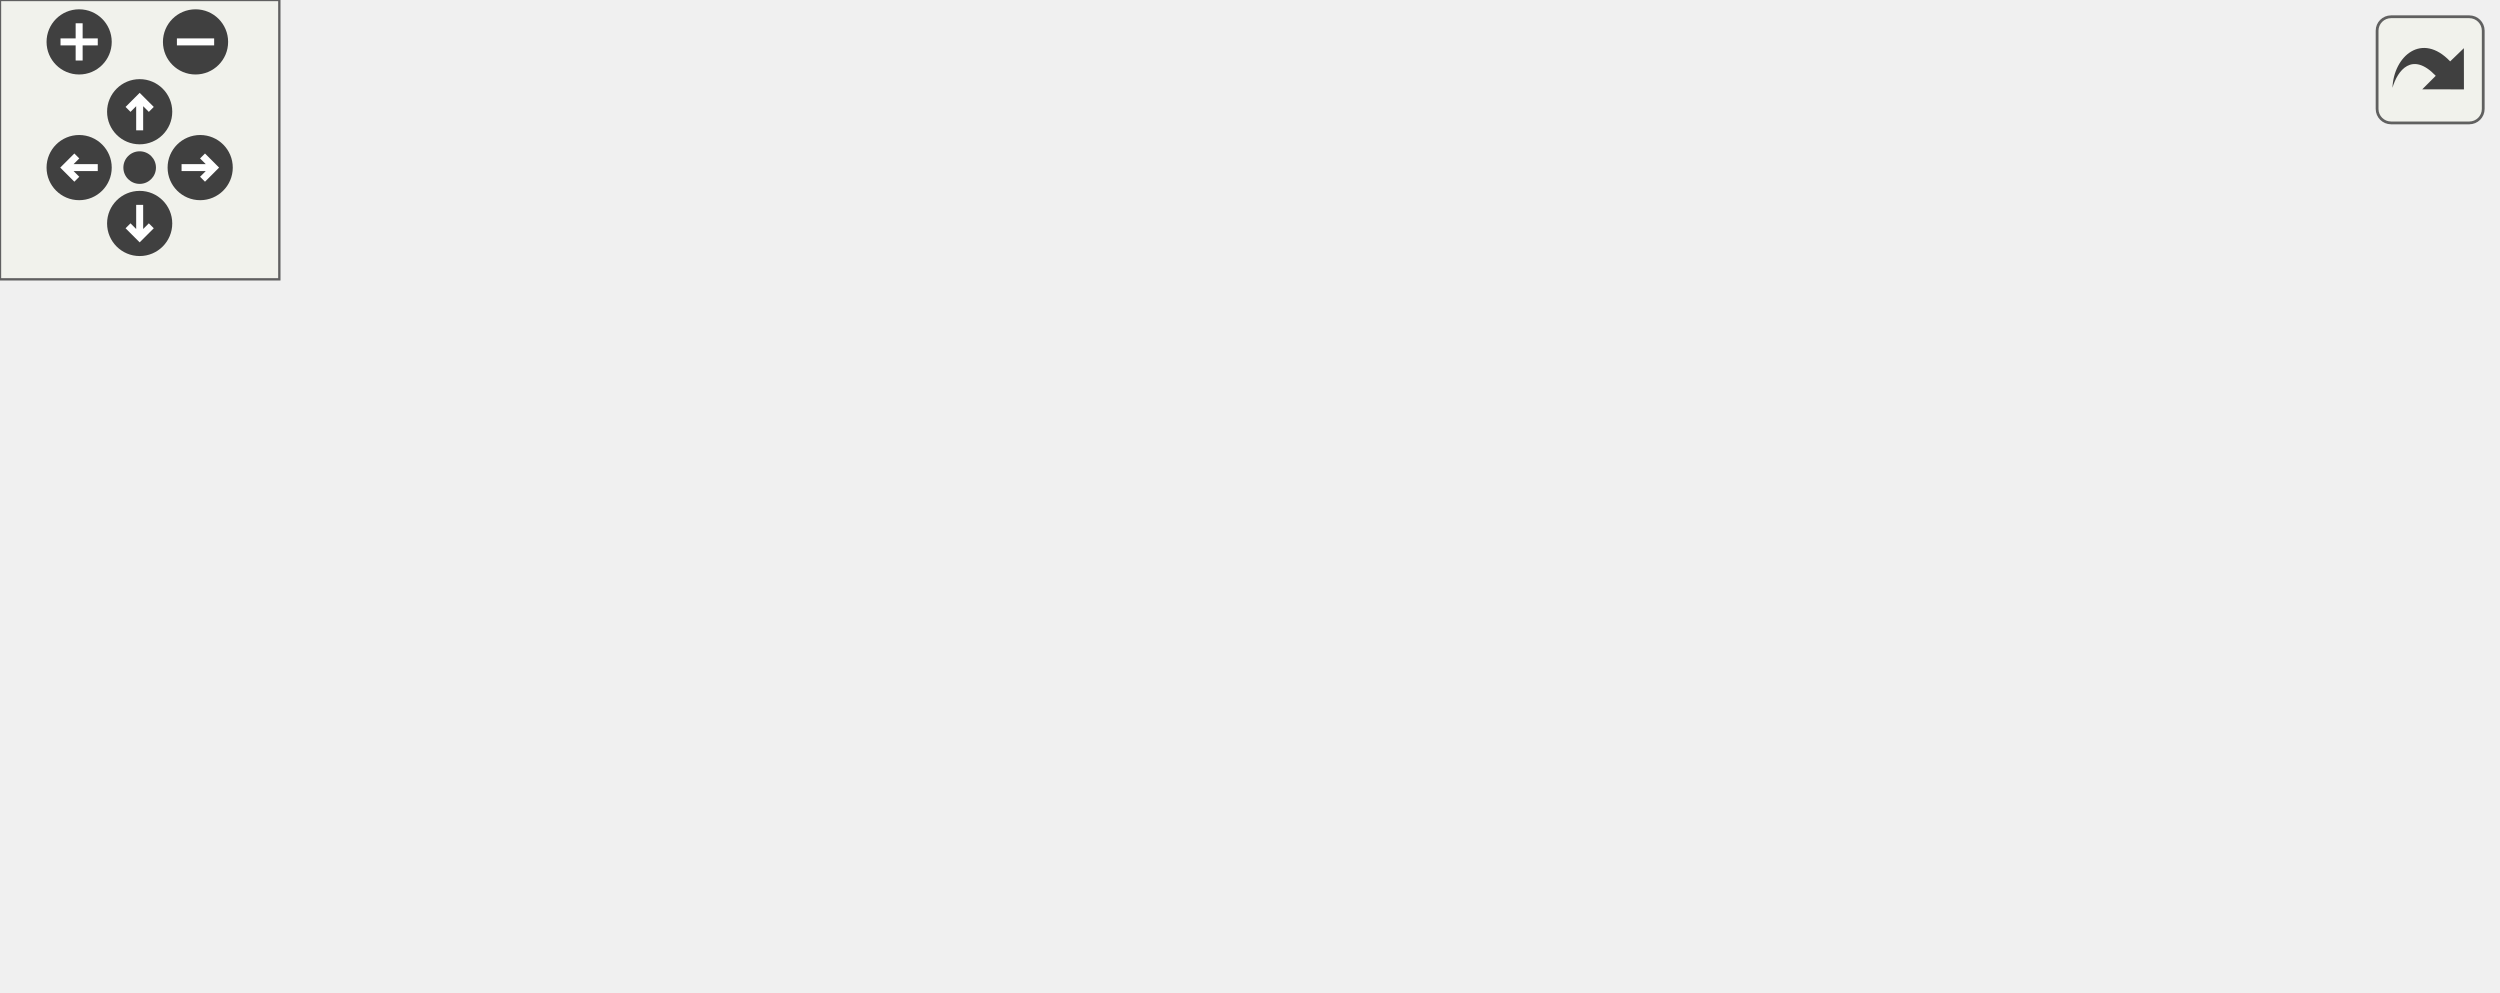
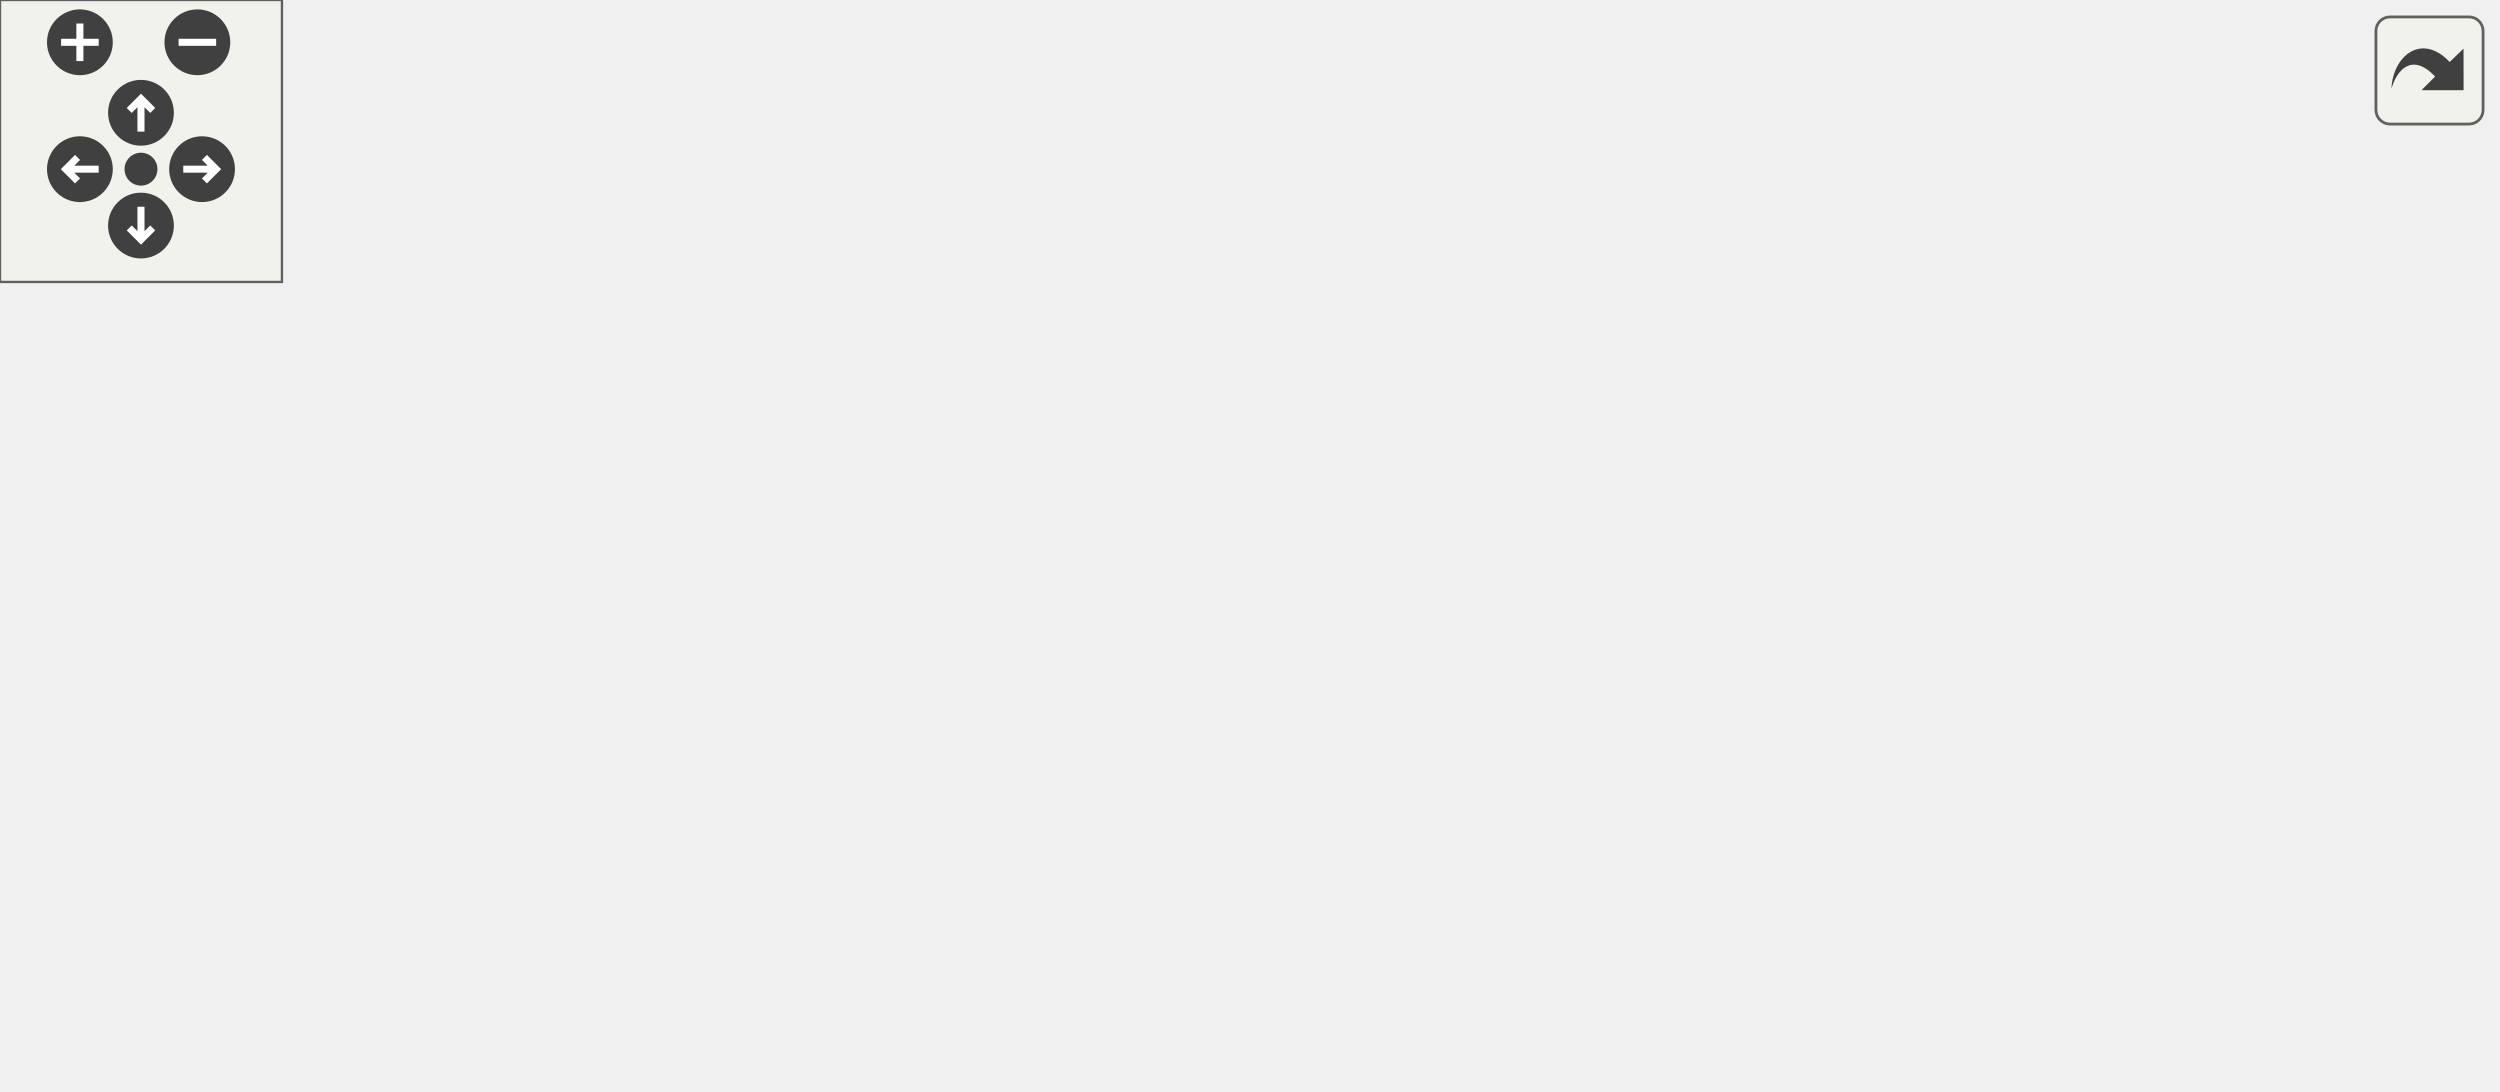
<svg xmlns="http://www.w3.org/2000/svg" xmlns:xlink="http://www.w3.org/1999/xlink" id="main" version="1.1" xml:space="preserve">
  <style type="text/css">
.edge:hover path { stroke: red; }
.edge:hover polygon { stroke: red; fill: red; }
</style>
  <defs>
    <circle id="rim" cx="0" cy="0" r="7" />
    <circle id="rim2" cx="0" cy="0" r="3.5" />
    <g id="zoomPlus">
      <use xlink:href="#rim" fill="#404040">
        <set attributeName="fill" to="#808080" begin="zoomplus.mouseover" end="zoomplus.mouseout" />
      </use>
      <path d="M-4,0h8M0,-4v8" fill="none" stroke="white" stroke-width="1.5" pointer-events="none" />
    </g>
    <g id="zoomMin">
      <use xlink:href="#rim" fill="#404040">
        <set attributeName="fill" to="#808080" begin="zoomminus.mouseover" end="zoomminus.mouseout" />
      </use>
      <path d="M-4,0h8" fill="none" stroke="white" stroke-width="1.5" pointer-events="none" />
    </g>
    <g id="dirArrow">
      <path fill="none" stroke="white" stroke-width="1.5" d="M0,-3.0v7 M-2.5,-0.5L0,-3.0L2.5,-0.5" />
    </g>
    <g id="resetDef">
      <use xlink:href="#rim2" fill="#404040">
        <set attributeName="fill" to="#808080" begin="reset.mouseover" end="reset.mouseout" />
      </use>
    </g>
  </defs>
  <svg id="graph" class="graph">
    <g id="viewport">
      <g id="node1" class="node">
        <polygon fill="#bfbfbf" stroke="black" points="0,-76.5 0,-95.5 83,-95.5 83,-76.5 0,-76.5" />
        <text text-anchor="middle" x="41.5" y="-83.5" font-family="Helvetica,sans-Serif" font-size="10.00">getmousepos</text>
      </g>
      <g id="node2" class="node">
        <g id="a_node2">
          <a xlink:href="../../d5/d8c/view_8qh.html#ac0eccd9b13288ed3d95f702c5021088b" target="_top" xlink:title="CSQC_Demo_Camera">
-             <polygon fill="none" stroke="black" points="271,-114.5 271,-133.5 393,-133.5 393,-114.5 271,-114.5" />
-             <text text-anchor="middle" x="332" y="-121.5" font-family="Helvetica,sans-Serif" font-size="10.00">CSQC_Demo_Camera</text>
+             <polygon fill="none" stroke="black" points="119,-152.5 119,-171.5 241,-171.5 241,-152.5 119,-152.5" />
+             <text text-anchor="middle" x="180" y="-159.5" font-family="Helvetica,sans-Serif" font-size="10.00">CSQC_Demo_Camera</text>
          </a>
        </g>
      </g>
      <g id="edge1" class="edge">
-         <path fill="none" stroke="midnightblue" d="M58.322,-102.689C72.653,-116.498 95.124,-135.083 119,-143 182.135,-163.935 261.296,-146.037 302.733,-133.565" />
-         <polygon fill="midnightblue" stroke="midnightblue" points="60.787,-100.204 51.242,-95.607 55.837,-105.154 60.787,-100.204" />
+         <path fill="none" stroke="midnightblue" d="M60.981,-102.561C75.787,-115.111 97.56,-132.014 119,-143 126.196,-146.687 134.245,-149.83 142.053,-152.436" />
+         <polygon fill="midnightblue" stroke="midnightblue" points="62.974,-99.656 53.124,-95.753 58.389,-104.947 62.974,-99.656" />
+       </g>
+       <g id="node5" class="node">
+         <g id="a_node5">
+           <a xlink:href="../../df/dc2/menu_8qc.html#a844e5015c7d134d4dc7a682948215763" target="_top" xlink:title="m_draw">
+             <polygon fill="none" stroke="black" points="153,-114.5 153,-133.5 207,-133.5 207,-114.5 153,-114.5" />
+             <text text-anchor="middle" x="180" y="-121.5" font-family="Helvetica,sans-Serif" font-size="10.00">m_draw</text>
+           </a>
+         </g>
+       </g>
+       <g id="edge4" class="edge">
+         <path fill="none" stroke="midnightblue" d="M86.664,-98.295C108.477,-104.367 134.055,-111.488 152.752,-116.693" />
+         <polygon fill="midnightblue" stroke="midnightblue" points="87.517,-94.899 76.945,-95.589 85.64,-101.643 87.517,-94.899" />
+       </g>
+       <g id="node6" class="node">
+         <g id="a_node6">
+           <a xlink:href="../../df/dc2/menu_8qc.html#ad20a44ccbe5e8ffefe7d18ed772f5dae" target="_top" xlink:title="m_keydown">
+             <polygon fill="none" stroke="black" points="143.5,-76.5 143.5,-95.5 216.5,-95.5 216.5,-76.5 143.5,-76.5" />
+             <text text-anchor="middle" x="180" y="-83.5" font-family="Helvetica,sans-Serif" font-size="10.00">m_keydown</text>
+           </a>
+         </g>
+       </g>
+       <g id="edge5" class="edge">
+         <path fill="none" stroke="midnightblue" d="M93.244,-86C109.933,-86 128.121,-86 143.434,-86" />
+         <polygon fill="midnightblue" stroke="midnightblue" points="93.085,-82.5 83.085,-86 93.085,-89.5 93.085,-82.5" />
+       </g>
+       <g id="node7" class="node">
+         <g id="a_node7">
+           <a xlink:href="../../d8/db6/client_2miscfunctions_8qh.html#a08d24097586a6fc4539ce644d1c66e54" target="_top" xlink:title="update_mousepos">
+             <polygon fill="none" stroke="black" points="127,-38.5 127,-57.5 233,-57.5 233,-38.5 127,-38.5" />
+             <text text-anchor="middle" x="180" y="-45.5" font-family="Helvetica,sans-Serif" font-size="10.00">update_mousepos</text>
+           </a>
+         </g>
+       </g>
+       <g id="edge6" class="edge">
+         <path fill="none" stroke="midnightblue" d="M86.749,-73.682C105.503,-68.461 127.028,-62.468 144.566,-57.586" />
+         <polygon fill="midnightblue" stroke="midnightblue" points="85.64,-70.357 76.945,-76.411 87.517,-77.101 85.64,-70.357" />
+       </g>
+       <g id="node9" class="node">
+         <g id="a_node9">
+           <a xlink:href="../../d6/dd3/view_8qc.html#a3002fc01879df1c04d02a17a92106379" target="_top" xlink:title="ViewLocation_Mouse">
+             <polygon fill="none" stroke="black" points="122,-0.5 122,-19.5 238,-19.5 238,-0.5 122,-0.5" />
+             <text text-anchor="middle" x="180" y="-7.5" font-family="Helvetica,sans-Serif" font-size="10.00">ViewLocation_Mouse</text>
+           </a>
+         </g>
+       </g>
+       <g id="edge9" class="edge">
+         <path fill="none" stroke="midnightblue" d="M60.981,-69.439C75.787,-56.889 97.56,-39.986 119,-29 126.196,-25.313 134.245,-22.17 142.053,-19.564" />
+         <polygon fill="midnightblue" stroke="midnightblue" points="58.389,-67.053 53.124,-76.247 62.974,-72.344 58.389,-67.053" />
+       </g>
+       <g id="node3" class="node">
+         <g id="a_node3">
+           <a xlink:href="../../d6/dd3/view_8qc.html#a7c4dfea1be8af0426f4f429147e78f38" target="_top" xlink:title="View_DemoCamera">
+             <polygon fill="none" stroke="black" points="277,-114.5 277,-133.5 388,-133.5 388,-114.5 277,-114.5" />
+             <text text-anchor="middle" x="332.5" y="-121.5" font-family="Helvetica,sans-Serif" font-size="10.00">View_DemoCamera</text>
+           </a>
+         </g>
+       </g>
+       <g id="edge2" class="edge">
+         <path fill="none" stroke="midnightblue" d="M228.685,-149.96C249.71,-144.651 274.067,-138.501 293.796,-133.52" />
+         <polygon fill="midnightblue" stroke="midnightblue" points="227.816,-146.569 218.978,-152.411 229.53,-153.356 227.816,-146.569" />
      </g>
      <g id="node4" class="node">
        <g id="a_node4">
-           <a xlink:href="../../df/dc2/menu_8qc.html#a844e5015c7d134d4dc7a682948215763" target="_top" xlink:title="m_draw">
-             <polygon fill="none" stroke="black" points="150,-114.5 150,-133.5 204,-133.5 204,-114.5 150,-114.5" />
-             <text text-anchor="middle" x="177" y="-121.5" font-family="Helvetica,sans-Serif" font-size="10.00">m_draw</text>
+           <a xlink:href="../../d6/dd3/view_8qc.html#a7b9e2c12c6a461c93afb197bd1a93c8f" target="_top" xlink:title="CSQC_UpdateView">
+             <polygon fill="none" stroke="black" points="424,-76.5 424,-95.5 531,-95.5 531,-76.5 424,-76.5" />
+             <text text-anchor="middle" x="477.5" y="-83.5" font-family="Helvetica,sans-Serif" font-size="10.00">CSQC_UpdateView</text>
          </a>
        </g>
      </g>
      <g id="edge3" class="edge">
-         <path fill="none" stroke="midnightblue" d="M85.914,-98.358C107.034,-104.369 131.719,-111.396 149.903,-116.572" />
-         <polygon fill="midnightblue" stroke="midnightblue" points="86.764,-94.96 76.188,-95.589 84.847,-101.693 86.764,-94.96" />
+         <path fill="none" stroke="midnightblue" d="M379.313,-111.826C399.087,-106.571 421.884,-100.513 440.427,-95.586" />
+         <polygon fill="midnightblue" stroke="midnightblue" points="378.351,-108.46 369.585,-114.411 380.148,-115.225 378.351,-108.46" />
      </g>
-       <g id="node5" class="node">
-         <g id="a_node5">
-           <a xlink:href="../../df/dc2/menu_8qc.html#ad20a44ccbe5e8ffefe7d18ed772f5dae" target="_top" xlink:title="m_keydown">
-             <polygon fill="none" stroke="black" points="140.5,-76.5 140.5,-95.5 213.5,-95.5 213.5,-76.5 140.5,-76.5" />
-             <text text-anchor="middle" x="177" y="-83.5" font-family="Helvetica,sans-Serif" font-size="10.00">m_keydown</text>
+       <g id="node8" class="node">
+         <g id="a_node8">
+           <a xlink:href="../../d6/dd3/view_8qc.html#ac8c4bbed4fba5aa3e717b5dbbd813ca4" target="_top" xlink:title="HUD_Mouse">
+             <polygon fill="none" stroke="black" points="294.5,-38.5 294.5,-57.5 370.5,-57.5 370.5,-38.5 294.5,-38.5" />
+             <text text-anchor="middle" x="332.5" y="-45.5" font-family="Helvetica,sans-Serif" font-size="10.00">HUD_Mouse</text>
          </a>
        </g>
      </g>
-       <g id="edge4" class="edge">
-         <path fill="none" stroke="midnightblue" d="M93.375,-86C109.07,-86 126.008,-86 140.438,-86" />
-         <polygon fill="midnightblue" stroke="midnightblue" points="93.28,-82.5 83.28,-86 93.28,-89.5 93.28,-82.5" />
-       </g>
-       <g id="node6" class="node">
-         <g id="a_node6">
-           <a xlink:href="../../d8/db6/client_2miscfunctions_8qh.html#a08d24097586a6fc4539ce644d1c66e54" target="_top" xlink:title="update_mousepos">
-             <polygon fill="none" stroke="black" points="124,-38.5 124,-57.5 230,-57.5 230,-38.5 124,-38.5" />
-             <text text-anchor="middle" x="177" y="-45.5" font-family="Helvetica,sans-Serif" font-size="10.00">update_mousepos</text>
-           </a>
-         </g>
-       </g>
-       <g id="edge5" class="edge">
-         <path fill="none" stroke="midnightblue" d="M86.03,-73.609C104.312,-68.406 125.249,-62.446 142.323,-57.586" />
-         <polygon fill="midnightblue" stroke="midnightblue" points="84.847,-70.307 76.188,-76.411 86.764,-77.04 84.847,-70.307" />
-       </g>
-       <g id="node8" class="node">
-         <g id="a_node8">
-           <a xlink:href="../../d6/dd3/view_8qc.html#a3002fc01879df1c04d02a17a92106379" target="_top" xlink:title="ViewLocation_Mouse">
-             <polygon fill="none" stroke="black" points="119,-0.5 119,-19.5 235,-19.5 235,-0.5 119,-0.5" />
-             <text text-anchor="middle" x="177" y="-7.5" font-family="Helvetica,sans-Serif" font-size="10.00">ViewLocation_Mouse</text>
-           </a>
-         </g>
+       <g id="edge7" class="edge">
+         <path fill="none" stroke="midnightblue" d="M243.243,-48C260.507,-48 278.714,-48 294.077,-48" />
+         <polygon fill="midnightblue" stroke="midnightblue" points="243.215,-44.5 233.215,-48 243.215,-51.5 243.215,-44.5" />
      </g>
      <g id="edge8" class="edge">
-         <path fill="none" stroke="midnightblue" d="M61.028,-69.529C75.859,-57.028 97.643,-40.147 119,-29 126.028,-25.332 133.907,-22.167 141.512,-19.53" />
-         <polygon fill="midnightblue" stroke="midnightblue" points="58.45,-67.13 53.155,-76.306 63.017,-72.435 58.45,-67.13" />
+         <path fill="none" stroke="midnightblue" d="M379.313,-60.174C399.087,-65.429 421.884,-71.487 440.427,-76.414" />
+         <polygon fill="midnightblue" stroke="midnightblue" points="380.148,-56.775 369.585,-57.589 378.351,-63.54 380.148,-56.775" />
      </g>
-       <g id="node3" class="node">
-         <g id="a_node3">
-           <a xlink:href="../../d6/dd3/view_8qc.html#a7b9e2c12c6a461c93afb197bd1a93c8f" target="_top" xlink:title="CSQC_UpdateView">
-             <polygon fill="none" stroke="black" points="429,-76.5 429,-95.5 536,-95.5 536,-76.5 429,-76.5" />
-             <text text-anchor="middle" x="482.5" y="-83.5" font-family="Helvetica,sans-Serif" font-size="10.00">CSQC_UpdateView</text>
-           </a>
-         </g>
-       </g>
-       <g id="edge2" class="edge">
-         <path fill="none" stroke="midnightblue" d="M380.333,-111.888C401.015,-106.596 424.919,-100.479 444.297,-95.52" />
-         <polygon fill="midnightblue" stroke="midnightblue" points="379.293,-108.541 370.473,-114.411 381.028,-115.323 379.293,-108.541" />
-       </g>
-       <g id="node7" class="node">
-         <g id="a_node7">
-           <a xlink:href="../../d6/dd3/view_8qc.html#ac8c4bbed4fba5aa3e717b5dbbd813ca4" target="_top" xlink:title="HUD_Mouse">
-             <polygon fill="none" stroke="black" points="294,-38.5 294,-57.5 370,-57.5 370,-38.5 294,-38.5" />
-             <text text-anchor="middle" x="332" y="-45.5" font-family="Helvetica,sans-Serif" font-size="10.00">HUD_Mouse</text>
-           </a>
-         </g>
-       </g>
-       <g id="edge6" class="edge">
-         <path fill="none" stroke="midnightblue" d="M240.47,-48C258.638,-48 277.898,-48 293.961,-48" />
-         <polygon fill="midnightblue" stroke="midnightblue" points="240.226,-44.5 230.226,-48 240.226,-51.5 240.226,-44.5" />
-       </g>
-       <g id="edge7" class="edge">
-         <path fill="none" stroke="midnightblue" d="M379.993,-60.025C400.778,-65.344 424.872,-71.509 444.368,-76.498" />
-         <polygon fill="midnightblue" stroke="midnightblue" points="380.645,-56.579 370.09,-57.491 378.91,-63.361 380.645,-56.579" />
-       </g>
-       <g id="edge9" class="edge">
-         <path fill="none" stroke="midnightblue" d="M226.374,-22.015C248.243,-27.446 273.674,-33.762 293.987,-38.807" />
-         <polygon fill="midnightblue" stroke="midnightblue" points="227.157,-18.603 216.608,-19.589 225.47,-25.396 227.157,-18.603" />
+       <g id="edge10" class="edge">
+         <path fill="none" stroke="midnightblue" d="M228.761,-22.059C249.954,-27.41 274.52,-33.613 294.316,-38.611" />
+         <polygon fill="midnightblue" stroke="midnightblue" points="229.53,-18.644 218.978,-19.589 227.816,-25.431 229.53,-18.644" />
      </g>
    </g>
  </svg>
  <g id="navigator" transform="translate(0 0)" fill="#404254">
    <rect fill="#f2f5e9" fill-opacity="0.5" stroke="#606060" stroke-width=".5" x="0" y="0" width="60" height="60" />
    <use id="zoomplus" xlink:href="#zoomPlus" x="17" y="9" />
    <use id="zoomminus" xlink:href="#zoomMin" x="42" y="9" />
    <use id="reset" xlink:href="#resetDef" x="30" y="36" />
    <g id="arrowUp" xlink:href="#dirArrow" transform="translate(30 24)">
      <use xlink:href="#rim" fill="#404040">
        <set attributeName="fill" to="#808080" begin="arrowUp.mouseover" end="arrowUp.mouseout" />
      </use>
      <path fill="none" stroke="white" stroke-width="1.5" d="M0,-3.0v7 M-2.5,-0.5L0,-3.0L2.5,-0.5" />
    </g>
    <g id="arrowRight" xlink:href="#dirArrow" transform="rotate(90) translate(36 -43)">
      <use xlink:href="#rim" fill="#404040">
        <set attributeName="fill" to="#808080" begin="arrowRight.mouseover" end="arrowRight.mouseout" />
      </use>
      <path fill="none" stroke="white" stroke-width="1.5" d="M0,-3.0v7 M-2.5,-0.5L0,-3.0L2.5,-0.5" />
    </g>
    <g id="arrowDown" xlink:href="#dirArrow" transform="rotate(180) translate(-30 -48)">
      <use xlink:href="#rim" fill="#404040">
        <set attributeName="fill" to="#808080" begin="arrowDown.mouseover" end="arrowDown.mouseout" />
      </use>
      <path fill="none" stroke="white" stroke-width="1.5" d="M0,-3.0v7 M-2.5,-0.5L0,-3.0L2.5,-0.5" />
    </g>
    <g id="arrowLeft" xlink:href="#dirArrow" transform="rotate(270) translate(-36 17)">
      <use xlink:href="#rim" fill="#404040">
        <set attributeName="fill" to="#808080" begin="arrowLeft.mouseover" end="arrowLeft.mouseout" />
      </use>
      <path fill="none" stroke="white" stroke-width="1.5" d="M0,-3.0v7 M-2.5,-0.5L0,-3.0L2.5,-0.5" />
    </g>
  </g>
  <svg viewBox="0 0 15 15" width="100%" height="30px" preserveAspectRatio="xMaxYMin meet">
    <g id="arrow_out" transform="scale(0.3 0.3)">
      <a xlink:href="menudefs_8qc_addba2eab8e095dbf65080939e1da5747_icgraph_org.svg" target="_base">
        <rect id="button" ry="5" rx="5" y="6" x="6" height="38" width="38" fill="#f2f5e9" fill-opacity="0.5" stroke="#606060" stroke-width="1.0" />
        <path id="arrow" d="M 11.5,31.437 C 11.94,20.098 22.043,11.323 32.159,21.979 L 37.069,17.246 C 37.069,17.246 37.088,32 37.088,32 L 22.16,31.978 C 22.16,31.978 26.998,27.14 26.998,27.14 C 18.529,18.264 13.292,25.23 11.5,31.437 z" style="fill:#404040;" />
      </a>
    </g>
  </svg>
</svg>
